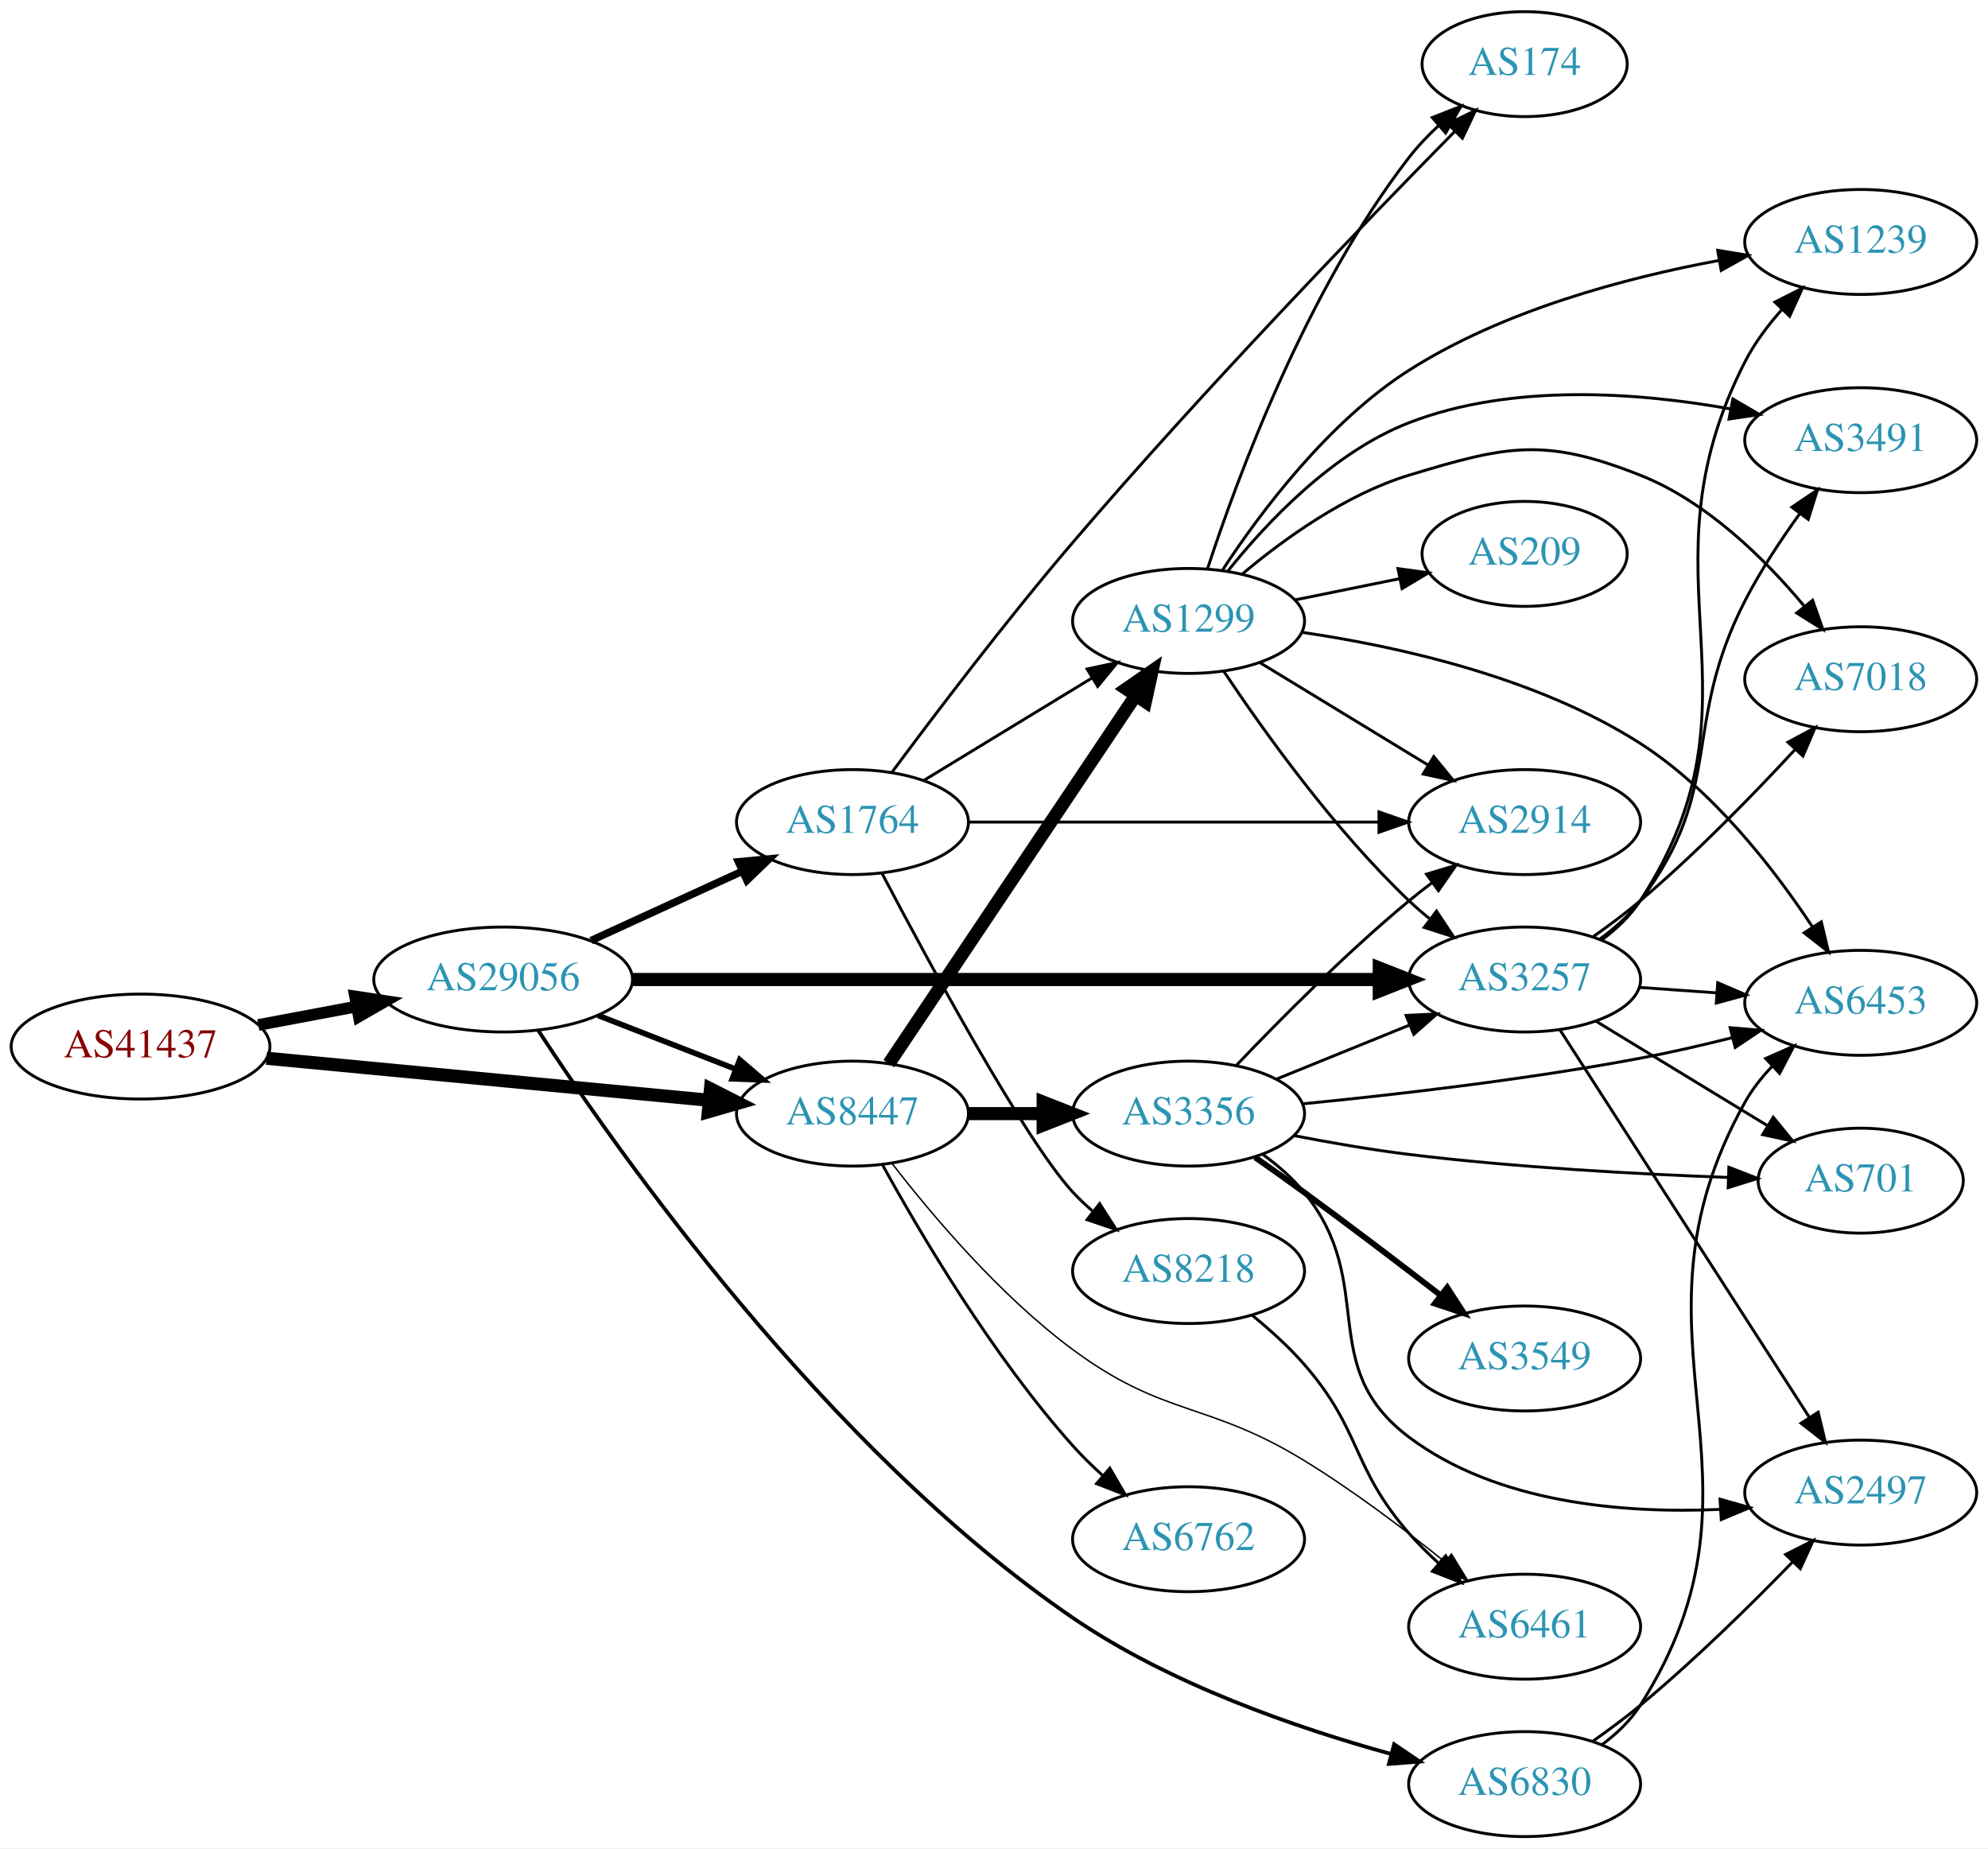
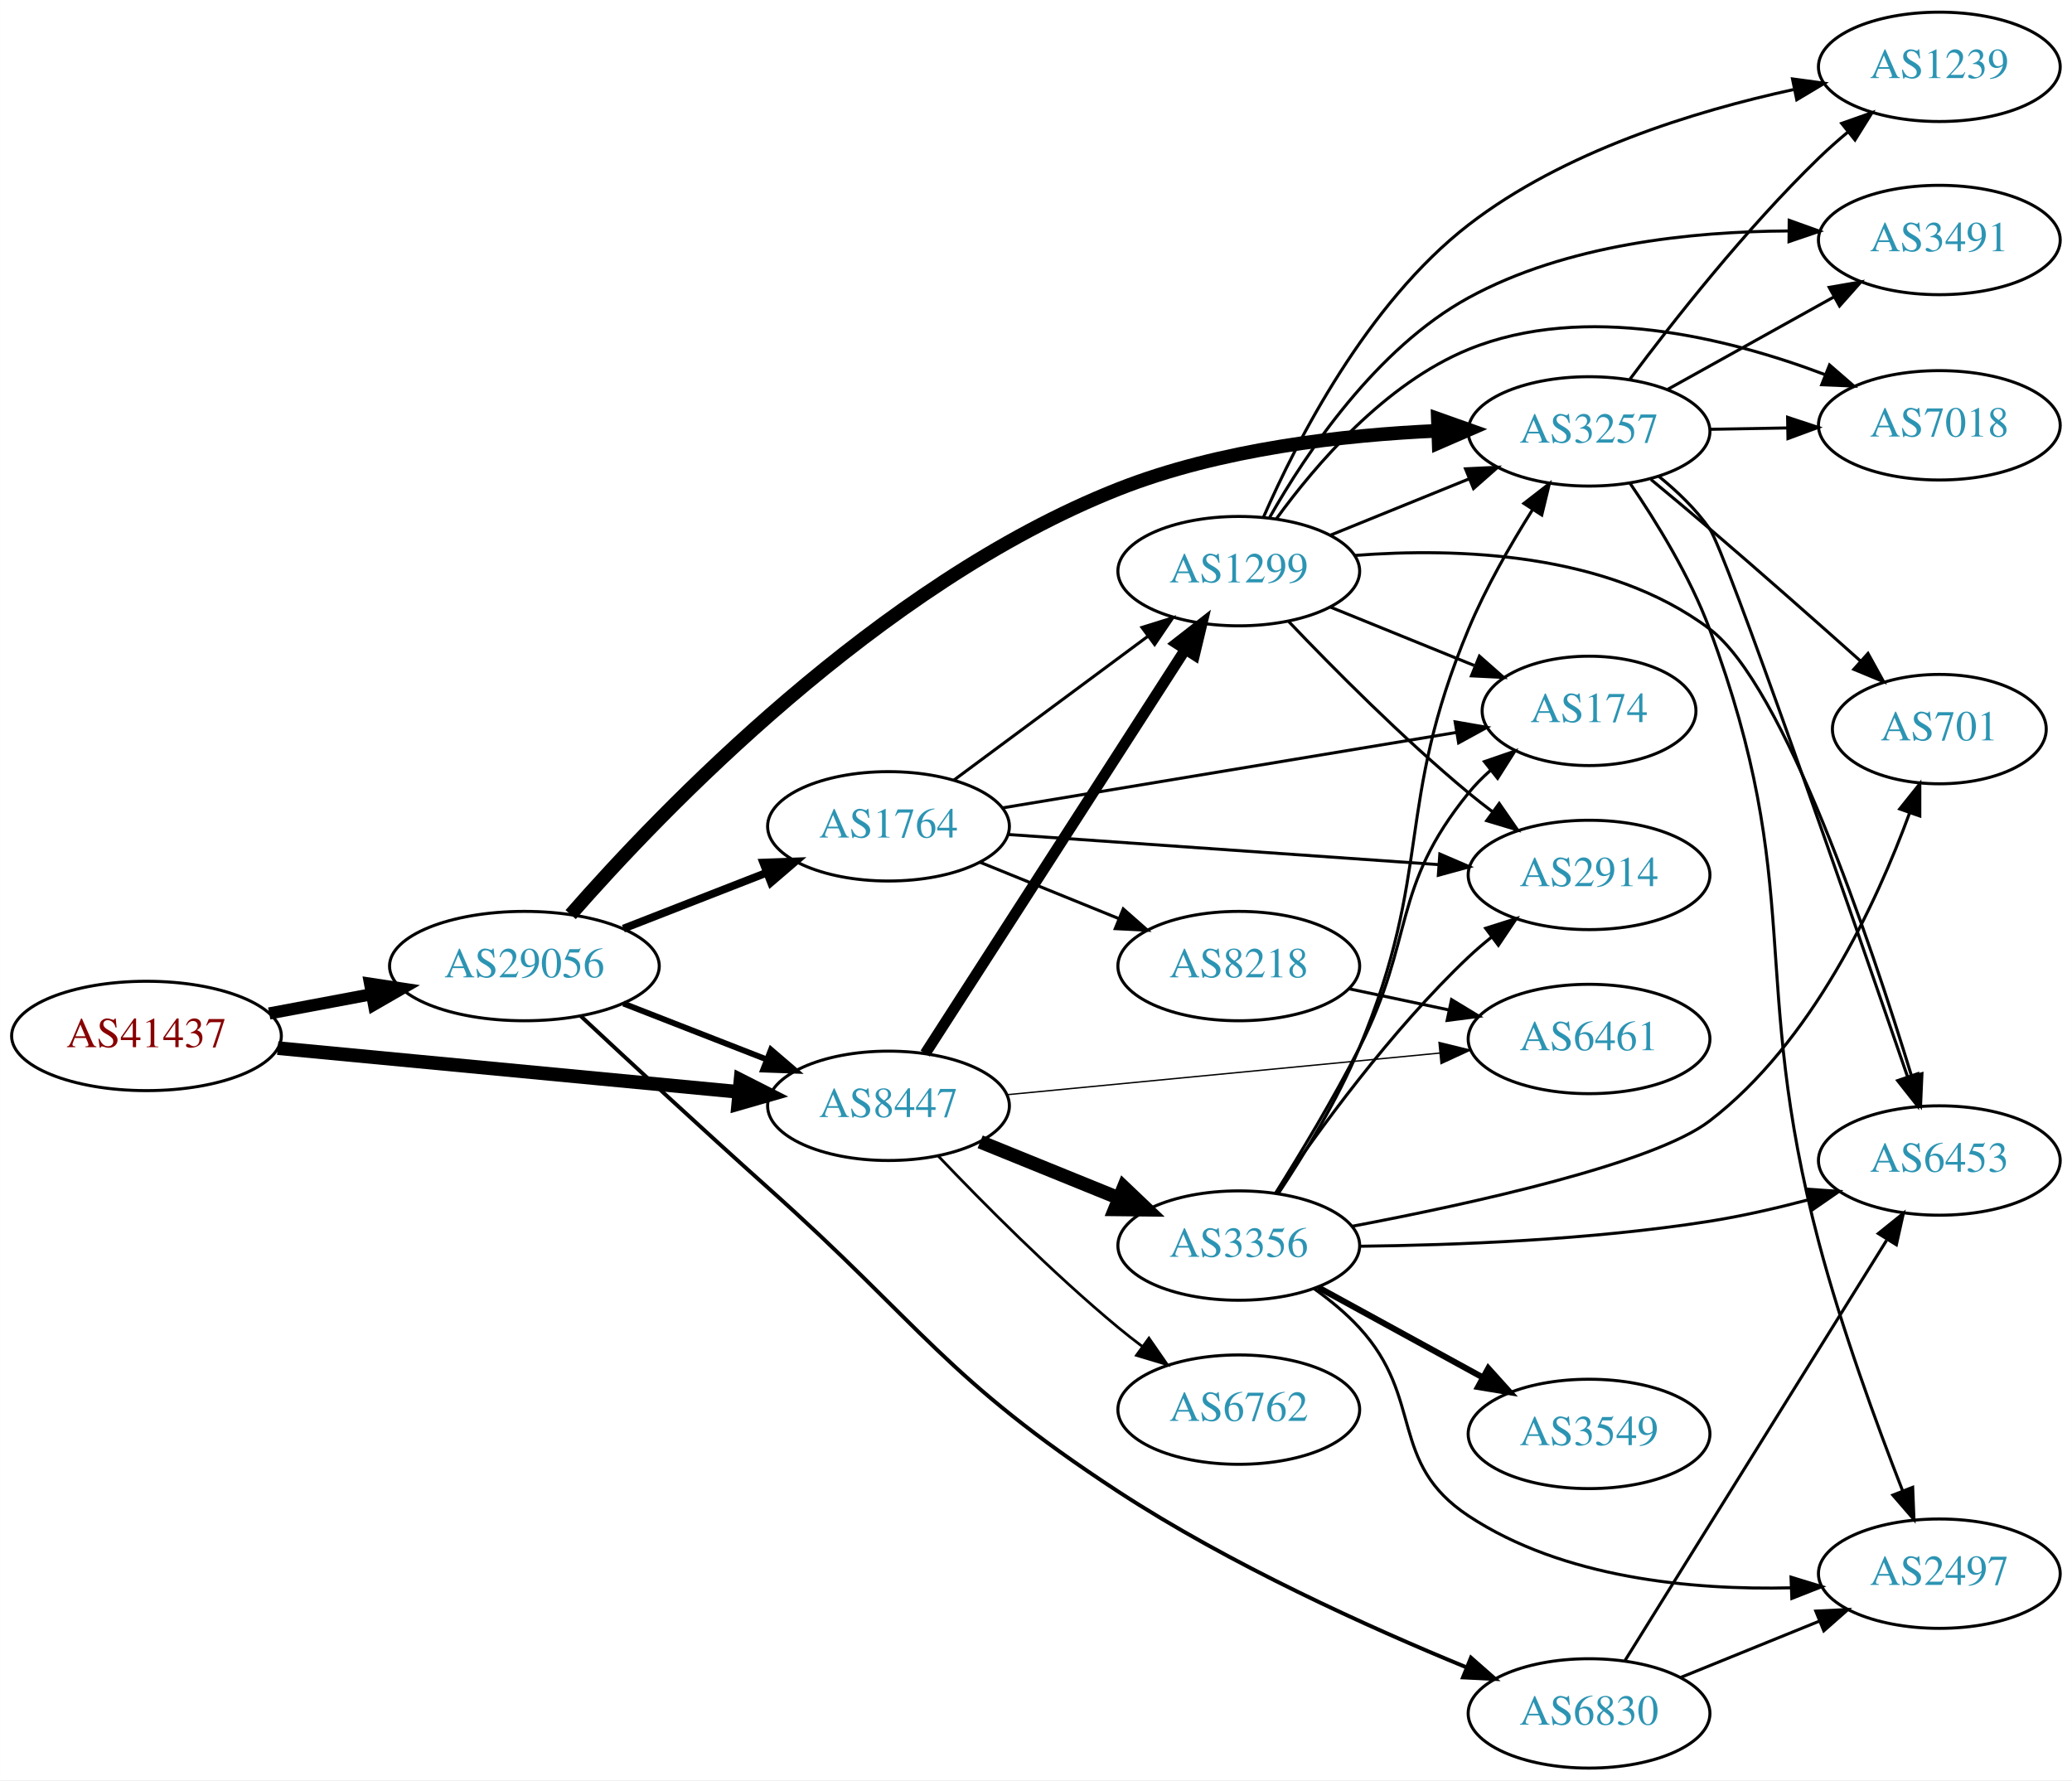
- <svg xmlns="http://www.w3.org/2000/svg" xmlns:xlink="http://www.w3.org/1999/xlink" width="682pt" height="634pt" viewBox="0.00 0.00 681.96 634.00">
-   <g id="graph0" class="graph" transform="scale(1 1) rotate(0) translate(4 630)">
-     <polygon fill="white" stroke="none" points="-4,4 -4,-630 677.956,-630 677.956,4 -4,4" />
+ <svg xmlns="http://www.w3.org/2000/svg" xmlns:xlink="http://www.w3.org/1999/xlink" width="682pt" height="586pt" viewBox="0.00 0.00 681.96 586.00">
+   <g id="graph0" class="graph" transform="scale(1 1) rotate(0) translate(4 582)">
+     <polygon fill="white" stroke="none" points="-4,4 -4,-582 677.956,-582 677.956,4 -4,4" />
    <g id="node1" class="node">
      <g id="a_node1">
        <a xlink:href="/asn/41437" xlink:title="AS41437 ~ KNAPP AG [AT]">
-           <ellipse fill="#ffffff" stroke="black" cx="44.196" cy="-271" rx="44.393" ry="18" />
-           <text text-anchor="middle" x="44.196" y="-267.3" font-family="Times,serif" font-size="14.00" fill="#880000">AS41437</text>
+           <ellipse fill="#ffffff" stroke="black" cx="44.196" cy="-241" rx="44.393" ry="18" />
+           <text text-anchor="middle" x="44.196" y="-237.3" font-family="Times,serif" font-size="14.00" fill="#880000">AS41437</text>
        </a>
      </g>
    </g>
    <g id="node2" class="node">
      <g id="a_node2">
        <a xlink:href="/asn/8447" xlink:title="AS8447 ~ A1 Telekom Austria AG [AT]">
-           <ellipse fill="#ffffff" stroke="black" cx="288.431" cy="-248" rx="39.794" ry="18" />
-           <text text-anchor="middle" x="288.431" y="-244.3" font-family="Times,serif" font-size="14.00" fill="#2c94b3">AS8447</text>
+           <ellipse fill="#ffffff" stroke="black" cx="288.431" cy="-218" rx="39.794" ry="18" />
+           <text text-anchor="middle" x="288.431" y="-214.3" font-family="Times,serif" font-size="14.00" fill="#2c94b3">AS8447</text>
        </a>
      </g>
    </g>
    <g id="edge1" class="edge">
-       <path fill="none" stroke="black" stroke-width="4.5" d="M87.39,-266.994C129.77,-262.97 194.983,-256.778 239.341,-252.566" />
-       <polygon fill="black" stroke="black" stroke-width="4.5" points="239.724,-256.485 249.307,-251.62 238.979,-248.645 239.724,-256.485" />
+       <path fill="none" stroke="black" stroke-width="4.5" d="M87.39,-236.994C129.77,-232.97 194.983,-226.778 239.341,-222.566" />
+       <polygon fill="black" stroke="black" stroke-width="4.5" points="239.724,-226.485 249.307,-221.62 238.979,-218.645 239.724,-226.485" />
    </g>
    <g id="node3" class="node">
      <g id="a_node3">
        <a xlink:href="/asn/29056" xlink:title="AS29056 ~ Citycom Telekommunikation GmbH [AT]">
-           <ellipse fill="#ffffff" stroke="black" cx="168.588" cy="-294" rx="44.393" ry="18" />
-           <text text-anchor="middle" x="168.588" y="-290.3" font-family="Times,serif" font-size="14.00" fill="#2c94b3">AS29056</text>
+           <ellipse fill="#ffffff" stroke="black" cx="168.588" cy="-264" rx="44.393" ry="18" />
+           <text text-anchor="middle" x="168.588" y="-260.3" font-family="Times,serif" font-size="14.00" fill="#2c94b3">AS29056</text>
        </a>
      </g>
    </g>
    <g id="edge2" class="edge">
-       <path fill="none" stroke="black" stroke-width="4" d="M84.595,-278.404C95.296,-280.415 107.019,-282.618 118.196,-284.718" />
-       <polygon fill="black" stroke="black" stroke-width="4" points="117.788,-288.203 128.263,-286.61 119.081,-281.323 117.788,-288.203" />
+       <path fill="none" stroke="black" stroke-width="4" d="M84.595,-248.404C95.296,-250.415 107.019,-252.618 118.196,-254.718" />
+       <polygon fill="black" stroke="black" stroke-width="4" points="117.788,-258.203 128.263,-256.61 119.081,-251.323 117.788,-258.203" />
    </g>
    <g id="node4" class="node">
      <g id="a_node4">
        <a xlink:href="/asn/1299" xlink:title="AS1299 ~ Telia Carrier [EU]">
-           <ellipse fill="#ffffff" stroke="black" cx="403.724" cy="-417" rx="39.794" ry="18" />
-           <text text-anchor="middle" x="403.724" y="-413.3" font-family="Times,serif" font-size="14.00" fill="#2c94b3">AS1299</text>
+           <ellipse fill="#ffffff" stroke="black" cx="403.724" cy="-394" rx="39.794" ry="18" />
+           <text text-anchor="middle" x="403.724" y="-390.3" font-family="Times,serif" font-size="14.00" fill="#2c94b3">AS1299</text>
        </a>
      </g>
    </g>
    <g id="edge3" class="edge">
-       <path fill="none" stroke="black" stroke-width="4.5" d="M300.917,-265.135C320.85,-294.869 361.954,-356.183 385.378,-391.126" />
-       <polygon fill="black" stroke="black" stroke-width="4.5" points="382.368,-393.706 391.207,-399.82 388.909,-389.321 382.368,-393.706" />
+       <path fill="none" stroke="black" stroke-width="3.6" d="M300.5,-235.196C320.467,-266.214 362.612,-331.687 386.072,-368.132" />
+       <polygon fill="black" stroke="black" stroke-width="3.6" points="383.254,-370.22 391.61,-376.734 389.14,-366.431 383.254,-370.22" />
    </g>
    <g id="node5" class="node">
      <g id="a_node5">
-         <a xlink:href="/asn/6762" xlink:title="AS6762 ~ TELECOM ITALIA SPARKLE S.p.A. [IT]">
-           <ellipse fill="#ffffff" stroke="black" cx="403.724" cy="-102" rx="39.794" ry="18" />
-           <text text-anchor="middle" x="403.724" y="-98.3" font-family="Times,serif" font-size="14.00" fill="#2c94b3">AS6762</text>
+         <a xlink:href="/asn/3356" xlink:title="AS3356 ~ Level 3 Parent, LLC [US]">
+           <ellipse fill="#ffffff" stroke="black" cx="403.724" cy="-172" rx="39.794" ry="18" />
+           <text text-anchor="middle" x="403.724" y="-168.3" font-family="Times,serif" font-size="14.00" fill="#2c94b3">AS3356</text>
        </a>
      </g>
    </g>
    <g id="edge4" class="edge">
-       <path fill="none" stroke="black" d="M298.834,-230.253C311.734,-206.804 336.485,-164.865 364.077,-134 367.165,-130.546 370.638,-127.146 374.203,-123.926" />
-       <polygon fill="black" stroke="black" points="376.72,-126.379 382.04,-117.216 372.167,-121.062 376.72,-126.379" />
+       <path fill="none" stroke="black" stroke-width="4.5" d="M318.607,-206.154C332.482,-200.52 349.259,-193.708 364.169,-187.654" />
+       <polygon fill="black" stroke="black" stroke-width="4.5" points="365.863,-191.216 373.647,-183.806 362.9,-183.92 365.863,-191.216" />
    </g>
    <g id="node6" class="node">
      <g id="a_node6">
-         <a xlink:href="/asn/3356" xlink:title="AS3356 ~ Level 3 Parent, LLC [US]">
-           <ellipse fill="#ffffff" stroke="black" cx="403.724" cy="-248" rx="39.794" ry="18" />
-           <text text-anchor="middle" x="403.724" y="-244.3" font-family="Times,serif" font-size="14.00" fill="#2c94b3">AS3356</text>
+         <a xlink:href="/asn/6461" xlink:title="AS6461 ~ Zayo Bandwidth [US]">
+           <ellipse fill="#ffffff" stroke="black" cx="519.017" cy="-240" rx="39.794" ry="18" />
+           <text text-anchor="middle" x="519.017" y="-236.3" font-family="Times,serif" font-size="14.00" fill="#2c94b3">AS6461</text>
        </a>
      </g>
    </g>
    <g id="edge5" class="edge">
-       <path fill="none" stroke="black" stroke-width="4.5" d="M328.103,-248C336.306,-248 345.07,-248 353.602,-248" />
-       <polygon fill="black" stroke="black" stroke-width="4.5" points="353.841,-251.938 363.841,-248 353.841,-244.063 353.841,-251.938" />
+       <path fill="none" stroke="black" stroke-width="0.45" d="M327.434,-221.658C366.489,-225.416 427.415,-231.28 469.831,-235.362" />
+       <polygon fill="black" stroke="black" stroke-width="0.45" points="469.634,-238.86 479.923,-236.334 470.304,-231.892 469.634,-238.86" />
    </g>
    <g id="node7" class="node">
      <g id="a_node7">
-         <a xlink:href="/asn/6461" xlink:title="AS6461 ~ Zayo Bandwidth [US]">
-           <ellipse fill="#ffffff" stroke="black" cx="519.017" cy="-72" rx="39.794" ry="18" />
-           <text text-anchor="middle" x="519.017" y="-68.3" font-family="Times,serif" font-size="14.00" fill="#2c94b3">AS6461</text>
+         <a xlink:href="/asn/6762" xlink:title="AS6762 ~ TELECOM ITALIA SPARKLE S.p.A. [IT]">
+           <ellipse fill="#ffffff" stroke="black" cx="403.724" cy="-118" rx="39.794" ry="18" />
+           <text text-anchor="middle" x="403.724" y="-114.3" font-family="Times,serif" font-size="14.00" fill="#2c94b3">AS6762</text>
        </a>
      </g>
    </g>
    <g id="edge6" class="edge">
-       <path fill="none" stroke="black" stroke-width="0.5" d="M301.903,-231.033C315.603,-213.301 339.011,-185.529 364.077,-167 395.503,-143.77 410.045,-149.41 443.37,-129 460.067,-118.774 477.524,-105.6 491.354,-94.494" />
-       <polygon fill="black" stroke="black" stroke-width="0.5" points="493.916,-96.921 499.457,-87.891 489.494,-91.495 493.916,-96.921" />
+       <path fill="none" stroke="black" stroke-width="0.9" d="M304.736,-201.545C319.349,-186.204 342.305,-163.044 364.077,-145 366.598,-142.911 369.275,-140.816 371.997,-138.767" />
+       <polygon fill="black" stroke="black" stroke-width="0.9" points="374.157,-141.523 380.189,-132.813 370.042,-135.861 374.157,-141.523" />
+     </g>
+     <g id="edge22" class="edge">
+       <path fill="none" stroke="black" stroke-width="1.929" d="M201.168,-251.673C215.597,-246.04 232.837,-239.311 248.098,-233.354" />
+       <polygon fill="black" stroke="black" stroke-width="1.929" points="249.749,-236.466 257.792,-229.57 247.203,-229.946 249.749,-236.466" />
+     </g>
+     <g id="node12" class="node">
+       <g id="a_node12">
+         <a xlink:href="/asn/3257" xlink:title="AS3257 ~ GTT [DE]">
+           <ellipse fill="#ffffff" stroke="black" cx="519.017" cy="-440" rx="39.794" ry="18" />
+           <text text-anchor="middle" x="519.017" y="-436.3" font-family="Times,serif" font-size="14.00" fill="#2c94b3">AS3257</text>
+         </a>
+       </g>
    </g>
    <g id="edge23" class="edge">
-       <path fill="none" stroke="black" stroke-width="1.929" d="M201.168,-281.673C215.597,-276.04 232.837,-269.311 248.098,-263.354" />
-       <polygon fill="black" stroke="black" stroke-width="1.929" points="249.749,-266.466 257.792,-259.57 247.203,-259.946 249.749,-266.466" />
-     </g>
-     <g id="node14" class="node">
-       <g id="a_node14">
-         <a xlink:href="/asn/3257" xlink:title="AS3257 ~ GTT [DE]">
-           <ellipse fill="#ffffff" stroke="black" cx="519.017" cy="-294" rx="39.794" ry="18" />
-           <text text-anchor="middle" x="519.017" y="-290.3" font-family="Times,serif" font-size="14.00" fill="#2c94b3">AS3257</text>
+       <path fill="none" stroke="black" stroke-width="4.5" d="M183.821,-280.939C213.359,-314.706 285.175,-389.83 364.077,-421 397.604,-434.245 438.161,-438.833 469.228,-440.196" />
+       <polygon fill="black" stroke="black" stroke-width="4.5" points="469.248,-444.137 479.376,-440.543 469.517,-436.266 469.248,-444.137" />
+     </g>
+     <g id="node18" class="node">
+       <g id="a_node18">
+         <a xlink:href="/asn/1764" xlink:title="AS1764 ~ NEXTLAYER-AS [AT]">
+           <ellipse fill="#ffffff" stroke="black" cx="288.431" cy="-310" rx="39.794" ry="18" />
+           <text text-anchor="middle" x="288.431" y="-306.3" font-family="Times,serif" font-size="14.00" fill="#2c94b3">AS1764</text>
        </a>
      </g>
    </g>
    <g id="edge21" class="edge">
-       <path fill="none" stroke="black" stroke-width="4.5" d="M213.012,-294C278.169,-294 400.845,-294 469.083,-294" />
-       <polygon fill="black" stroke="black" stroke-width="4.5" points="469.146,-297.938 479.146,-294 469.146,-290.063 469.146,-297.938" />
+       <path fill="none" stroke="black" stroke-width="2.571" d="M201.168,-276.327C215.597,-281.96 232.837,-288.689 248.098,-294.646" />
+       <polygon fill="black" stroke="black" stroke-width="2.571" points="247.203,-298.054 257.792,-298.43 249.749,-291.534 247.203,-298.054" />
    </g>
    <g id="node19" class="node">
      <g id="a_node19">
-         <a xlink:href="/asn/1764" xlink:title="AS1764 ~ NEXTLAYER-AS [AT]">
-           <ellipse fill="#ffffff" stroke="black" cx="288.431" cy="-348" rx="39.794" ry="18" />
-           <text text-anchor="middle" x="288.431" y="-344.3" font-family="Times,serif" font-size="14.00" fill="#2c94b3">AS1764</text>
-         </a>
-       </g>
-     </g>
-     <g id="edge22" class="edge">
-       <path fill="none" stroke="black" stroke-width="2.571" d="M198.718,-307.348C214.329,-314.502 233.727,-323.391 250.399,-331.03" />
-       <polygon fill="black" stroke="black" stroke-width="2.571" points="249.302,-334.378 259.851,-335.362 252.218,-328.014 249.302,-334.378" />
-     </g>
-     <g id="node20" class="node">
-       <g id="a_node20">
        <a xlink:href="/asn/6830" xlink:title="AS6830 ~ LibertyGlobal [AT]">
          <ellipse fill="#ffffff" stroke="black" cx="519.017" cy="-18" rx="39.794" ry="18" />
          <text text-anchor="middle" x="519.017" y="-14.3" font-family="Times,serif" font-size="14.00" fill="#2c94b3">AS6830</text>
        </a>
      </g>
    </g>
    <g id="edge24" class="edge">
-       <path fill="none" stroke="black" stroke-width="1.286" d="M180.579,-276.615C207.211,-235.808 279.279,-132.965 364.077,-75 397.302,-52.289 440.714,-37.289 472.964,-28.404" />
-       <polygon fill="black" stroke="black" stroke-width="1.286" points="474.251,-31.684 483.016,-25.732 472.452,-24.919 474.251,-31.684" />
+       <path fill="none" stroke="black" stroke-width="1.286" d="M187.064,-247.61C203.019,-232.713 227.318,-210.195 248.784,-191 299.348,-145.786 307.289,-128.096 364.077,-91 400.769,-67.032 446.557,-46.353 478.62,-33.186" />
+       <polygon fill="black" stroke="black" stroke-width="1.286" points="480.149,-36.343 488.105,-29.346 477.522,-29.855 480.149,-36.343" />
    </g>
    <g id="node8" class="node">
      <g id="a_node8">
-         <a xlink:href="/asn/209" xlink:title="AS209 ~ CenturyLink Communications, LLC [US]">
-           <ellipse fill="#ffffff" stroke="black" cx="519.017" cy="-440" rx="35.194" ry="18" />
-           <text text-anchor="middle" x="519.017" y="-436.3" font-family="Times,serif" font-size="14.00" fill="#2c94b3">AS209</text>
-         </a>
-       </g>
-     </g>
-     <g id="edge7" class="edge">
-       <path fill="none" stroke="black" d="M440.26,-424.214C451.603,-426.517 464.264,-429.087 476.02,-431.474" />
-       <polygon fill="black" stroke="black" points="475.567,-434.953 486.064,-433.513 476.96,-428.093 475.567,-434.953" />
-     </g>
-     <g id="node9" class="node">
-       <g id="a_node9">
-         <a xlink:href="/asn/1239" xlink:title="AS1239 ~ Sprint [US]">
-           <ellipse fill="#ffffff" stroke="black" cx="634.31" cy="-547" rx="39.794" ry="18" />
-           <text text-anchor="middle" x="634.31" y="-543.3" font-family="Times,serif" font-size="14.00" fill="#2c94b3">AS1239</text>
-         </a>
-       </g>
-     </g>
-     <g id="edge8" class="edge">
-       <path fill="none" stroke="black" d="M415.42,-434.524C428.242,-454.069 451.523,-485.262 479.37,-503 511.63,-523.55 553.688,-534.72 585.689,-540.658" />
-       <polygon fill="black" stroke="black" points="585.247,-544.133 595.7,-542.407 586.452,-537.238 585.247,-544.133" />
-     </g>
-     <g id="node10" class="node">
-       <g id="a_node10">
-         <a xlink:href="/asn/2914" xlink:title="AS2914 ~ NTT America, Inc. [US]">
-           <ellipse fill="#ffffff" stroke="black" cx="519.017" cy="-348" rx="39.794" ry="18" />
-           <text text-anchor="middle" x="519.017" y="-344.3" font-family="Times,serif" font-size="14.00" fill="#2c94b3">AS2914</text>
-         </a>
-       </g>
-     </g>
-     <g id="edge9" class="edge">
-       <path fill="none" stroke="black" d="M428.198,-402.703C444.908,-392.526 467.563,-378.728 485.94,-367.536" />
-       <polygon fill="black" stroke="black" points="487.852,-370.469 494.572,-362.279 484.211,-364.491 487.852,-370.469" />
+         <a xlink:href="/asn/6453" xlink:title="AS6453 ~ TATA COMMUNICATIONS (AMERICA) INC [US]">
+           <ellipse fill="#ffffff" stroke="black" cx="634.31" cy="-200" rx="39.794" ry="18" />
+           <text text-anchor="middle" x="634.31" y="-196.3" font-family="Times,serif" font-size="14.00" fill="#2c94b3">AS6453</text>
+         </a>
+       </g>
+     </g>
+     <g id="edge16" class="edge">
+       <path fill="none" stroke="black" d="M441.802,-399.157C475.597,-401.782 525.207,-400.181 558.663,-375 583.269,-356.48 611.635,-272.087 625.228,-227.614" />
+       <polygon fill="black" stroke="black" points="628.591,-228.582 628.126,-217.998 621.889,-226.562 628.591,-228.582" />
    </g>
    <g id="node11" class="node">
      <g id="a_node11">
        <a xlink:href="/asn/174" xlink:title="AS174 ~ Cogent Communications [US]">
-           <ellipse fill="#ffffff" stroke="black" cx="519.017" cy="-608" rx="35.194" ry="18" />
-           <text text-anchor="middle" x="519.017" y="-604.3" font-family="Times,serif" font-size="14.00" fill="#2c94b3">AS174</text>
-         </a>
-       </g>
-     </g>
-     <g id="edge10" class="edge">
-       <path fill="none" stroke="black" d="M410.295,-435.102C420.462,-466.172 444.262,-530.677 479.37,-576 482.348,-579.844 485.864,-583.532 489.542,-586.951" />
-       <polygon fill="black" stroke="black" points="487.34,-589.674 497.199,-593.552 491.91,-584.372 487.34,-589.674" />
-     </g>
-     <g id="node12" class="node">
-       <g id="a_node12">
-         <a xlink:href="/asn/3491" xlink:title="AS3491 ~ PCCW Global, Inc. [US]">
-           <ellipse fill="#ffffff" stroke="black" cx="634.31" cy="-479" rx="39.794" ry="18" />
-           <text text-anchor="middle" x="634.31" y="-475.3" font-family="Times,serif" font-size="14.00" fill="#2c94b3">AS3491</text>
-         </a>
-       </g>
-     </g>
-     <g id="edge11" class="edge">
-       <path fill="none" stroke="black" d="M417.308,-434.243C430.594,-450.842 453.214,-474.872 479.37,-485 514.704,-498.681 558.074,-495.383 589.765,-489.708" />
-       <polygon fill="black" stroke="black" points="590.466,-493.137 599.619,-487.8 589.136,-486.265 590.466,-493.137" />
+           <ellipse fill="#ffffff" stroke="black" cx="519.017" cy="-348" rx="35.194" ry="18" />
+           <text text-anchor="middle" x="519.017" y="-344.3" font-family="Times,serif" font-size="14.00" fill="#2c94b3">AS174</text>
+         </a>
+       </g>
+     </g>
+     <g id="edge19" class="edge">
+       <path fill="none" stroke="black" d="M433.9,-382.154C448.313,-376.302 465.857,-369.178 481.186,-362.954" />
+       <polygon fill="black" stroke="black" points="482.936,-366.021 490.885,-359.016 480.303,-359.535 482.936,-366.021" />
+     </g>
+     <g id="edge14" class="edge">
+       <path fill="none" stroke="black" d="M433.9,-405.846C447.775,-411.48 464.552,-418.292 479.461,-424.346" />
+       <polygon fill="black" stroke="black" points="478.358,-427.675 488.94,-428.194 480.991,-421.189 478.358,-427.675" />
    </g>
    <g id="node13" class="node">
      <g id="a_node13">
-         <a xlink:href="/asn/7018" xlink:title="AS7018 ~ ATT-INTERNET4 [US]">
-           <ellipse fill="#ffffff" stroke="black" cx="634.31" cy="-397" rx="39.794" ry="18" />
-           <text text-anchor="middle" x="634.31" y="-393.3" font-family="Times,serif" font-size="14.00" fill="#2c94b3">AS7018</text>
-         </a>
-       </g>
-     </g>
-     <g id="edge12" class="edge">
-       <path fill="none" stroke="black" d="M422.157,-433.093C436.366,-445.045 457.581,-460.377 479.37,-467 513.088,-477.249 525.892,-479.962 558.663,-467 581.454,-457.986 601.359,-438.359 614.869,-422.176" />
-       <polygon fill="black" stroke="black" points="617.816,-424.095 621.333,-414.101 612.351,-419.72 617.816,-424.095" />
-     </g>
-     <g id="edge13" class="edge">
-       <path fill="none" stroke="black" d="M415.766,-399.789C429.258,-379.542 453.505,-345.577 479.37,-321 481.54,-318.939 483.878,-316.915 486.292,-314.961" />
-       <polygon fill="black" stroke="black" points="488.797,-317.455 494.66,-308.63 484.573,-311.873 488.797,-317.455" />
+         <a xlink:href="/asn/2914" xlink:title="AS2914 ~ NTT America, Inc. [US]">
+           <ellipse fill="#ffffff" stroke="black" cx="519.017" cy="-294" rx="39.794" ry="18" />
+           <text text-anchor="middle" x="519.017" y="-290.3" font-family="Times,serif" font-size="14.00" fill="#2c94b3">AS2914</text>
+         </a>
+       </g>
+     </g>
+     <g id="edge18" class="edge">
+       <path fill="none" stroke="black" d="M420.029,-377.545C434.642,-362.204 457.598,-339.044 479.37,-321 481.891,-318.911 484.567,-316.816 487.29,-314.767" />
+       <polygon fill="black" stroke="black" points="489.45,-317.523 495.482,-308.813 485.335,-311.861 489.45,-317.523" />
    </g>
    <g id="node15" class="node">
      <g id="a_node15">
-         <a xlink:href="/asn/6453" xlink:title="AS6453 ~ TATA COMMUNICATIONS (AMERICA) INC [US]">
-           <ellipse fill="#ffffff" stroke="black" cx="634.31" cy="-286" rx="39.794" ry="18" />
-           <text text-anchor="middle" x="634.31" y="-282.3" font-family="Times,serif" font-size="14.00" fill="#2c94b3">AS6453</text>
-         </a>
-       </g>
-     </g>
-     <g id="edge14" class="edge">
-       <path fill="none" stroke="black" d="M442.743,-413.081C475.583,-408.258 523.204,-397.709 558.663,-375 583.552,-359.061 604.408,-332.203 617.692,-312.152" />
-       <polygon fill="black" stroke="black" points="620.8,-313.789 623.25,-303.482 614.907,-310.012 620.8,-313.789" />
-     </g>
-     <g id="edge18" class="edge">
-       <path fill="none" stroke="black" d="M420.029,-264.455C434.642,-279.796 457.598,-302.956 479.37,-321 481.891,-323.089 484.567,-325.184 487.29,-327.233" />
-       <polygon fill="black" stroke="black" points="485.335,-330.139 495.482,-333.187 489.45,-324.477 485.335,-330.139" />
-     </g>
-     <g id="edge16" class="edge">
-       <path fill="none" stroke="black" d="M433.9,-259.846C447.775,-265.48 464.552,-272.292 479.461,-278.346" />
-       <polygon fill="black" stroke="black" points="478.358,-281.675 488.94,-282.194 480.991,-275.189 478.358,-281.675" />
-     </g>
-     <g id="edge17" class="edge">
-       <path fill="none" stroke="black" d="M442.888,-251.356C474.166,-254.43 519.497,-259.629 558.663,-267 568.914,-268.929 579.848,-271.447 590.097,-274.015" />
-       <polygon fill="black" stroke="black" points="589.511,-277.478 600.067,-276.58 591.255,-270.699 589.511,-277.478" />
+         <a xlink:href="/asn/1239" xlink:title="AS1239 ~ Sprint [US]">
+           <ellipse fill="#ffffff" stroke="black" cx="634.31" cy="-560" rx="39.794" ry="18" />
+           <text text-anchor="middle" x="634.31" y="-556.3" font-family="Times,serif" font-size="14.00" fill="#2c94b3">AS1239</text>
+         </a>
+       </g>
+     </g>
+     <g id="edge15" class="edge">
+       <path fill="none" stroke="black" d="M411.83,-411.704C422.726,-436.678 445.876,-482.09 479.37,-508 510.577,-532.14 553.634,-545.425 586.278,-552.509" />
+       <polygon fill="black" stroke="black" points="585.983,-556.021 596.482,-554.597 587.387,-549.163 585.983,-556.021" />
    </g>
    <g id="node16" class="node">
      <g id="a_node16">
-         <a xlink:href="/asn/2497" xlink:title="AS2497 ~ Internet Initiative Japan Inc. [JP]">
-           <ellipse fill="#ffffff" stroke="black" cx="634.31" cy="-118" rx="39.794" ry="18" />
-           <text text-anchor="middle" x="634.31" y="-114.3" font-family="Times,serif" font-size="14.00" fill="#2c94b3">AS2497</text>
-         </a>
-       </g>
-     </g>
-     <g id="edge15" class="edge">
-       <path fill="none" stroke="black" d="M429.352,-233.883C434.444,-230.165 439.445,-225.825 443.37,-221 469.003,-189.492 446.897,-161.398 479.37,-137 509.578,-114.304 552.918,-110.779 585.92,-112.229" />
-       <polygon fill="black" stroke="black" points="586.047,-115.743 596.241,-112.856 586.472,-108.756 586.047,-115.743" />
+         <a xlink:href="/asn/3491" xlink:title="AS3491 ~ PCCW Global, Inc. [US]">
+           <ellipse fill="#ffffff" stroke="black" cx="634.31" cy="-503" rx="39.794" ry="18" />
+           <text text-anchor="middle" x="634.31" y="-499.3" font-family="Times,serif" font-size="14.00" fill="#2c94b3">AS3491</text>
+         </a>
+       </g>
+     </g>
+     <g id="edge17" class="edge">
+       <path fill="none" stroke="black" d="M413.875,-411.667C425.841,-432.78 448.917,-467.34 479.37,-484 511.42,-501.533 552.732,-505.819 584.49,-505.975" />
+       <polygon fill="black" stroke="black" points="584.897,-509.471 594.866,-505.882 584.835,-502.472 584.897,-509.471" />
    </g>
    <g id="node17" class="node">
      <g id="a_node17">
+         <a xlink:href="/asn/7018" xlink:title="AS7018 ~ AT&amp;T Services, Inc. [US]">
+           <ellipse fill="#ffffff" stroke="black" cx="634.31" cy="-442" rx="39.794" ry="18" />
+           <text text-anchor="middle" x="634.31" y="-438.3" font-family="Times,serif" font-size="14.00" fill="#2c94b3">AS7018</text>
+         </a>
+       </g>
+     </g>
+     <g id="edge20" class="edge">
+       <path fill="none" stroke="black" d="M416.051,-411.159C428.95,-428.974 451.843,-455.777 479.37,-467 517.543,-482.563 564.759,-470.772 596.76,-458.659" />
+       <polygon fill="black" stroke="black" points="598.175,-461.863 606.177,-454.919 595.591,-455.357 598.175,-461.863" />
+     </g>
+     <g id="edge7" class="edge">
+       <path fill="none" stroke="black" d="M443.549,-171.774C474.816,-172.129 519.806,-173.855 558.663,-180 569.409,-181.699 580.836,-184.329 591.435,-187.128" />
+       <polygon fill="black" stroke="black" points="590.724,-190.563 601.294,-189.84 592.58,-183.813 590.724,-190.563" />
+     </g>
+     <g id="node9" class="node">
+       <g id="a_node9">
        <a xlink:href="/asn/701" xlink:title="AS701 ~ UUNET [US]">
-           <ellipse fill="#ffffff" stroke="black" cx="634.31" cy="-225" rx="35.194" ry="18" />
-           <text text-anchor="middle" x="634.31" y="-221.3" font-family="Times,serif" font-size="14.00" fill="#2c94b3">AS701</text>
-         </a>
-       </g>
-     </g>
-     <g id="edge19" class="edge">
-       <path fill="none" stroke="black" d="M439.894,-240.453C452.315,-238.041 466.414,-235.587 479.37,-234 516.136,-229.496 558.127,-227.232 588.955,-226.102" />
-       <polygon fill="black" stroke="black" points="589.084,-229.599 598.958,-225.76 588.845,-222.603 589.084,-229.599" />
-     </g>
-     <g id="node18" class="node">
-       <g id="a_node18">
+           <ellipse fill="#ffffff" stroke="black" cx="634.31" cy="-342" rx="35.194" ry="18" />
+           <text text-anchor="middle" x="634.31" y="-338.3" font-family="Times,serif" font-size="14.00" fill="#2c94b3">AS701</text>
+         </a>
+       </g>
+     </g>
+     <g id="edge8" class="edge">
+       <path fill="none" stroke="black" d="M440.955,-178.331C480.403,-185.793 540.324,-198.964 558.663,-213 592.483,-238.884 613.672,-284.81 624.491,-314.306" />
+       <polygon fill="black" stroke="black" points="621.276,-315.716 627.889,-323.994 627.882,-313.399 621.276,-315.716" />
+     </g>
+     <g id="node10" class="node">
+       <g id="a_node10">
        <a xlink:href="/asn/3549" xlink:title="AS3549 ~ Level 3 Parent, LLC [US]">
-           <ellipse fill="#ffffff" stroke="black" cx="519.017" cy="-164" rx="39.794" ry="18" />
-           <text text-anchor="middle" x="519.017" y="-160.3" font-family="Times,serif" font-size="14.00" fill="#2c94b3">AS3549</text>
-         </a>
-       </g>
-     </g>
-     <g id="edge20" class="edge">
-       <path fill="none" stroke="black" stroke-width="2" d="M426.504,-233.023C432.038,-229.152 437.951,-224.959 443.37,-221 458.962,-209.609 476.102,-196.559 490.021,-185.823" />
-       <polygon fill="black" stroke="black" stroke-width="2" points="492.462,-188.36 498.229,-179.473 488.178,-182.824 492.462,-188.36" />
+           <ellipse fill="#ffffff" stroke="black" cx="519.017" cy="-110" rx="39.794" ry="18" />
+           <text text-anchor="middle" x="519.017" y="-106.3" font-family="Times,serif" font-size="14.00" fill="#2c94b3">AS3549</text>
+         </a>
+       </g>
+     </g>
+     <g id="edge9" class="edge">
+       <path fill="none" stroke="black" stroke-width="2" d="M429.867,-158.24C445.708,-149.571 466.369,-138.265 483.706,-128.777" />
+       <polygon fill="black" stroke="black" stroke-width="2" points="485.852,-131.592 492.944,-123.721 482.491,-125.452 485.852,-131.592" />
+     </g>
+     <g id="edge10" class="edge">
+       <path fill="none" stroke="black" d="M415.86,-189.304C423.95,-202.203 434.916,-220.384 443.37,-237 461.789,-273.201 453.738,-289.492 479.37,-321 481.488,-323.603 483.919,-326.065 486.508,-328.364" />
+       <polygon fill="black" stroke="black" points="484.578,-331.3 494.595,-334.751 488.917,-325.807 484.578,-331.3" />
+     </g>
+     <g id="edge11" class="edge">
+       <path fill="none" stroke="black" d="M416.793,-189.226C425.234,-201.936 436.233,-219.92 443.37,-237 467.808,-295.486 454.932,-316.514 479.37,-375 485.002,-388.477 493.038,-402.517 500.325,-414.085" />
+       <polygon fill="black" stroke="black" points="497.576,-416.281 505.948,-422.774 503.453,-412.477 497.576,-416.281" />
+     </g>
+     <g id="edge12" class="edge">
+       <path fill="none" stroke="black" d="M416.044,-189.378C429.617,-209.444 453.763,-242.792 479.37,-267 481.749,-269.249 484.328,-271.454 486.987,-273.575" />
+       <polygon fill="black" stroke="black" points="484.979,-276.444 495.081,-279.64 489.177,-270.843 484.979,-276.444" />
+     </g>
+     <g id="node14" class="node">
+       <g id="a_node14">
+         <a xlink:href="/asn/2497" xlink:title="AS2497 ~ Internet Initiative Japan Inc. [JP]">
+           <ellipse fill="#ffffff" stroke="black" cx="634.31" cy="-64" rx="39.794" ry="18" />
+           <text text-anchor="middle" x="634.31" y="-60.3" font-family="Times,serif" font-size="14.00" fill="#2c94b3">AS2497</text>
+         </a>
+       </g>
+     </g>
+     <g id="edge13" class="edge">
+       <path fill="none" stroke="black" d="M428.526,-157.808C433.773,-154.041 439.049,-149.699 443.37,-145 464.938,-121.545 452.783,-100.562 479.37,-83 510.492,-62.442 553.001,-58.568 585.464,-59.342" />
+       <polygon fill="black" stroke="black" points="585.494,-62.846 595.624,-59.742 585.769,-55.851 585.494,-62.846" />
+     </g>
+     <g id="edge33" class="edge">
+       <path fill="none" stroke="black" d="M542.012,-425.179C548.046,-420.278 554.16,-414.417 558.663,-408 564.059,-400.311 604.899,-282.617 623.784,-227.758" />
+       <polygon fill="black" stroke="black" points="627.204,-228.575 627.147,-217.98 620.585,-226.298 627.204,-228.575" />
+     </g>
+     <g id="edge32" class="edge">
+       <path fill="none" stroke="black" d="M539.384,-424.171C545.579,-419.052 552.442,-413.324 558.663,-408 575.409,-393.671 593.975,-377.257 608.403,-364.383" />
+       <polygon fill="black" stroke="black" points="610.833,-366.905 615.954,-357.63 606.167,-361.687 610.833,-366.905" />
+     </g>
+     <g id="edge29" class="edge">
+       <path fill="none" stroke="black" d="M532.496,-422.937C541.137,-410.305 552.205,-392.348 558.663,-375 590.479,-289.538 571.348,-261.161 594.663,-173 602.153,-144.681 613.657,-113.238 622.168,-91.43" />
+       <polygon fill="black" stroke="black" points="625.536,-92.43 625.959,-81.844 619.027,-89.856 625.536,-92.43" />
    </g>
    <g id="edge30" class="edge">
-       <path fill="none" stroke="black" d="M545.438,-307.54C550.488,-311.287 555.272,-315.785 558.663,-321 604.329,-391.222 556.427,-431.472 594.663,-506 597.903,-512.315 602.411,-518.345 607.209,-523.742" />
-       <polygon fill="black" stroke="black" points="604.879,-526.37 614.33,-531.159 609.928,-521.522 604.879,-526.37" />
-     </g>
-     <g id="edge29" class="edge">
-       <path fill="none" stroke="black" d="M544.894,-307.922C549.973,-311.649 554.906,-316.043 558.663,-321 587.957,-359.645 572.512,-380.861 594.663,-424 599.915,-434.227 606.848,-444.728 613.39,-453.778" />
-       <polygon fill="black" stroke="black" points="610.697,-456.021 619.476,-461.953 616.312,-451.841 610.697,-456.021" />
-     </g>
-     <g id="edge32" class="edge">
-       <path fill="none" stroke="black" d="M542.611,-308.742C548.015,-312.549 553.664,-316.771 558.663,-321 577.662,-337.07 597.309,-357.242 611.676,-372.764" />
-       <polygon fill="black" stroke="black" points="609.342,-375.398 618.676,-380.411 614.506,-370.672 609.342,-375.398" />
-     </g>
-     <g id="edge33" class="edge">
-       <path fill="none" stroke="black" d="M558.373,-291.292C566.862,-290.692 575.966,-290.049 584.8,-289.425" />
-       <polygon fill="black" stroke="black" points="585.265,-292.901 594.993,-288.706 584.772,-285.919 585.265,-292.901" />
+       <path fill="none" stroke="black" d="M532.486,-457.2C546.545,-476.048 570.599,-506.701 594.663,-530 597.684,-532.925 600.981,-535.84 604.335,-538.64" />
+       <polygon fill="black" stroke="black" points="602.17,-541.39 612.161,-544.915 606.549,-535.929 602.17,-541.39" />
    </g>
    <g id="edge31" class="edge">
-       <path fill="none" stroke="black" d="M531.086,-276.804C551.053,-245.786 593.198,-180.313 616.658,-143.868" />
-       <polygon fill="black" stroke="black" points="619.726,-145.569 622.195,-135.266 613.84,-141.78 619.726,-145.569" />
+       <path fill="none" stroke="black" d="M544.879,-453.826C560.965,-462.77 582.106,-474.527 599.684,-484.301" />
+       <polygon fill="black" stroke="black" points="598.064,-487.406 608.505,-489.207 601.466,-481.288 598.064,-487.406" />
    </g>
    <g id="edge34" class="edge">
-       <path fill="none" stroke="black" d="M543.491,-279.703C560.535,-269.323 583.765,-255.175 602.33,-243.868" />
-       <polygon fill="black" stroke="black" points="604.302,-246.765 611.022,-238.574 600.66,-240.787 604.302,-246.765" />
+       <path fill="none" stroke="black" d="M558.689,-440.683C566.892,-440.828 575.656,-440.982 584.188,-441.133" />
+       <polygon fill="black" stroke="black" points="584.367,-444.636 594.427,-441.314 584.491,-437.638 584.367,-444.636" />
    </g>
    <g id="edge25" class="edge">
-       <path fill="none" stroke="black" d="M312.905,-362.297C329.615,-372.474 352.27,-386.272 370.647,-397.464" />
-       <polygon fill="black" stroke="black" points="368.918,-400.509 379.279,-402.721 372.559,-394.531 368.918,-400.509" />
+       <path fill="none" stroke="black" d="M309.947,-325.212C327.802,-338.45 353.875,-357.781 373.837,-372.583" />
+       <polygon fill="black" stroke="black" points="371.86,-375.473 381.977,-378.618 376.029,-369.85 371.86,-375.473" />
    </g>
    <g id="edge26" class="edge">
-       <path fill="none" stroke="black" d="M328.207,-348C367.04,-348 426.923,-348 469.021,-348" />
-       <polygon fill="black" stroke="black" points="469.05,-351.5 479.05,-348 469.05,-344.5 469.05,-351.5" />
+       <path fill="none" stroke="black" d="M325.904,-316.063C366.629,-322.833 432.459,-333.777 475.491,-340.931" />
+       <polygon fill="black" stroke="black" points="474.938,-344.387 485.376,-342.574 476.086,-337.481 474.938,-344.387" />
    </g>
    <g id="edge28" class="edge">
-       <path fill="none" stroke="black" d="M301.917,-365.024C316.381,-384.513 341.167,-417.201 364.077,-444 408.524,-495.99 464.214,-553.61 494.955,-584.818" />
-       <polygon fill="black" stroke="black" points="492.693,-587.509 502.211,-592.164 497.673,-582.59 492.693,-587.509" />
-     </g>
-     <g id="node21" class="node">
-       <g id="a_node21">
+       <path fill="none" stroke="black" d="M327.691,-307.322C366.672,-304.593 427.25,-300.353 469.561,-297.392" />
+       <polygon fill="black" stroke="black" points="469.901,-300.877 479.632,-296.687 469.412,-293.894 469.901,-300.877" />
+     </g>
+     <g id="node20" class="node">
+       <g id="a_node20">
        <a xlink:href="/asn/8218" xlink:title="AS8218 ~ legacy Neotelecoms [FR]">
-           <ellipse fill="#ffffff" stroke="black" cx="403.724" cy="-194" rx="39.794" ry="18" />
-           <text text-anchor="middle" x="403.724" y="-190.3" font-family="Times,serif" font-size="14.00" fill="#2c94b3">AS8218</text>
+           <ellipse fill="#ffffff" stroke="black" cx="403.724" cy="-264" rx="39.794" ry="18" />
+           <text text-anchor="middle" x="403.724" y="-260.3" font-family="Times,serif" font-size="14.00" fill="#2c94b3">AS8218</text>
        </a>
      </g>
    </g>
    <g id="edge27" class="edge">
-       <path fill="none" stroke="black" d="M298.468,-330.586C314.454,-300.156 347.584,-238.841 364.077,-221 366.109,-218.803 368.348,-216.682 370.695,-214.661" />
-       <polygon fill="black" stroke="black" points="373.222,-217.128 378.94,-208.209 368.908,-211.616 373.222,-217.128" />
+       <path fill="none" stroke="black" d="M318.607,-298.154C332.482,-292.52 349.259,-285.708 364.169,-279.654" />
+       <polygon fill="black" stroke="black" points="365.698,-282.811 373.647,-275.806 363.065,-276.325 365.698,-282.811" />
+     </g>
+     <g id="edge35" class="edge">
+       <path fill="none" stroke="black" d="M530.88,-35.451C550.843,-67.521 593.465,-135.991 616.947,-173.715" />
+       <polygon fill="black" stroke="black" points="614.224,-175.962 622.48,-182.602 620.166,-172.263 614.224,-175.962" />
    </g>
    <g id="edge36" class="edge">
-       <path fill="none" stroke="black" d="M545.515,-31.49C550.562,-35.24 555.324,-39.752 558.663,-45 608.786,-123.789 549.017,-170.536 594.663,-252 597.101,-256.351 600.313,-260.421 603.846,-264.126" />
-       <polygon fill="black" stroke="black" points="601.706,-266.917 611.401,-271.19 606.487,-261.804 601.706,-266.917" />
+       <path fill="none" stroke="black" d="M549.192,-29.846C563.068,-35.48 579.845,-42.292 594.754,-48.346" />
+       <polygon fill="black" stroke="black" points="593.651,-51.675 604.233,-52.194 596.284,-45.189 593.651,-51.675" />
    </g>
    <g id="edge37" class="edge">
-       <path fill="none" stroke="black" d="M542.551,-32.813C547.957,-36.618 553.622,-40.822 558.663,-45 577.204,-60.365 596.603,-79.441 610.977,-94.239" />
-       <polygon fill="black" stroke="black" points="608.549,-96.764 618.004,-101.545 613.594,-91.912 608.549,-96.764" />
-     </g>
-     <g id="edge35" class="edge">
-       <path fill="none" stroke="black" d="M425.498,-178.863C431.629,-173.87 438.102,-168.039 443.37,-162 463.315,-139.138 459.425,-126.862 479.37,-104 482.416,-100.509 485.864,-97.087 489.417,-93.856" />
-       <polygon fill="black" stroke="black" points="491.936,-96.306 497.243,-87.137 487.376,-90.996 491.936,-96.306" />
+       <path fill="none" stroke="black" d="M439.949,-256.538C450.393,-254.325 461.976,-251.872 472.953,-249.546" />
+       <polygon fill="black" stroke="black" points="473.755,-252.954 482.813,-247.458 472.305,-246.106 473.755,-252.954" />
    </g>
  </g>
</svg>
